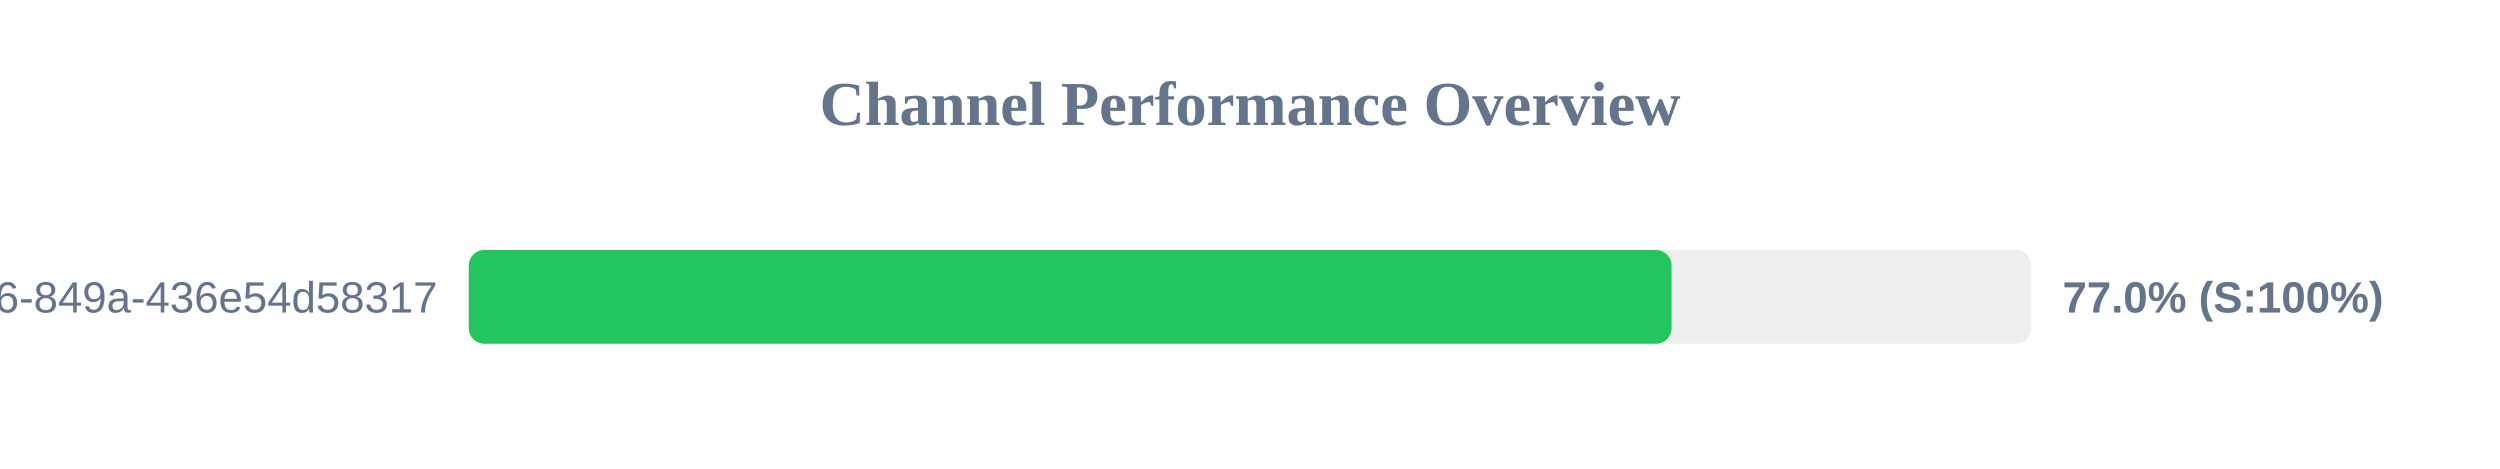
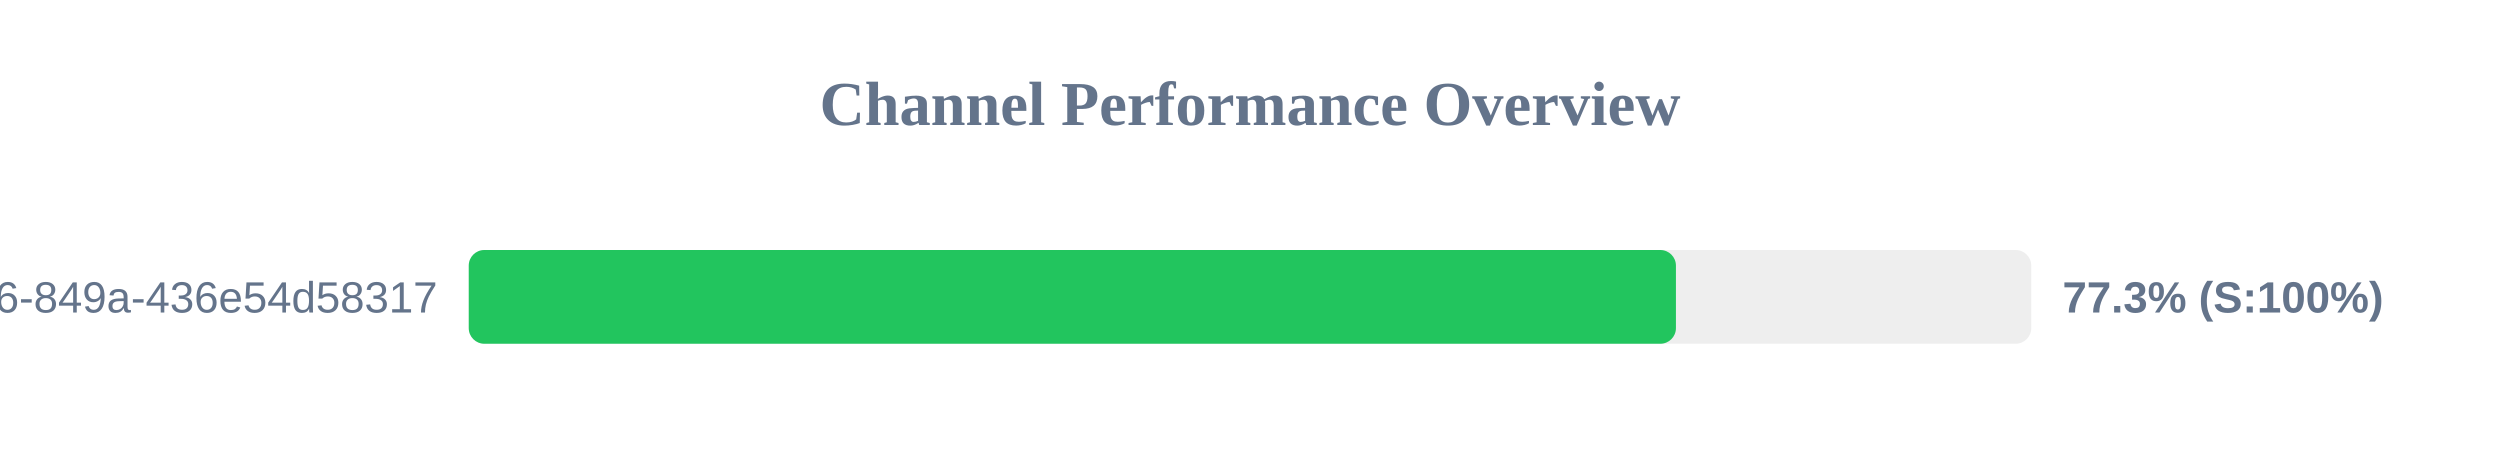
<svg xmlns="http://www.w3.org/2000/svg" width="800" height="150" version="1.1">
  <style>
        .row { font: 14px Arial; fill: #64748b; }
        .score { font: bold 14px Arial; fill: #64748b; }
    </style>
  <text x="400" y="40" text-anchor="middle" font-size="20px" font-weight="bold" fill="#64748b">Channel Performance Overview</text>
  <rect x="150" y="80" width="500" height="30" fill="#eee" rx="5" />
-   <rect x="150" y="80" width="384.9" height="30" fill="#22c55e" rx="5" />
+   <rect x="150" y="80" width="386.3" height="30" fill="#22c55e" rx="5" />
  <text x="140" y="100" text-anchor="end" class="row">?uuid=29fbd51f-03c8-4d76-849a-436e54d58317</text>
-   <text x="660" y="100" text-anchor="start" class="score">77.0% (S:100%)</text>
+   <text x="660" y="100" text-anchor="start" class="score">77.3% (S:100%)</text>
</svg>
